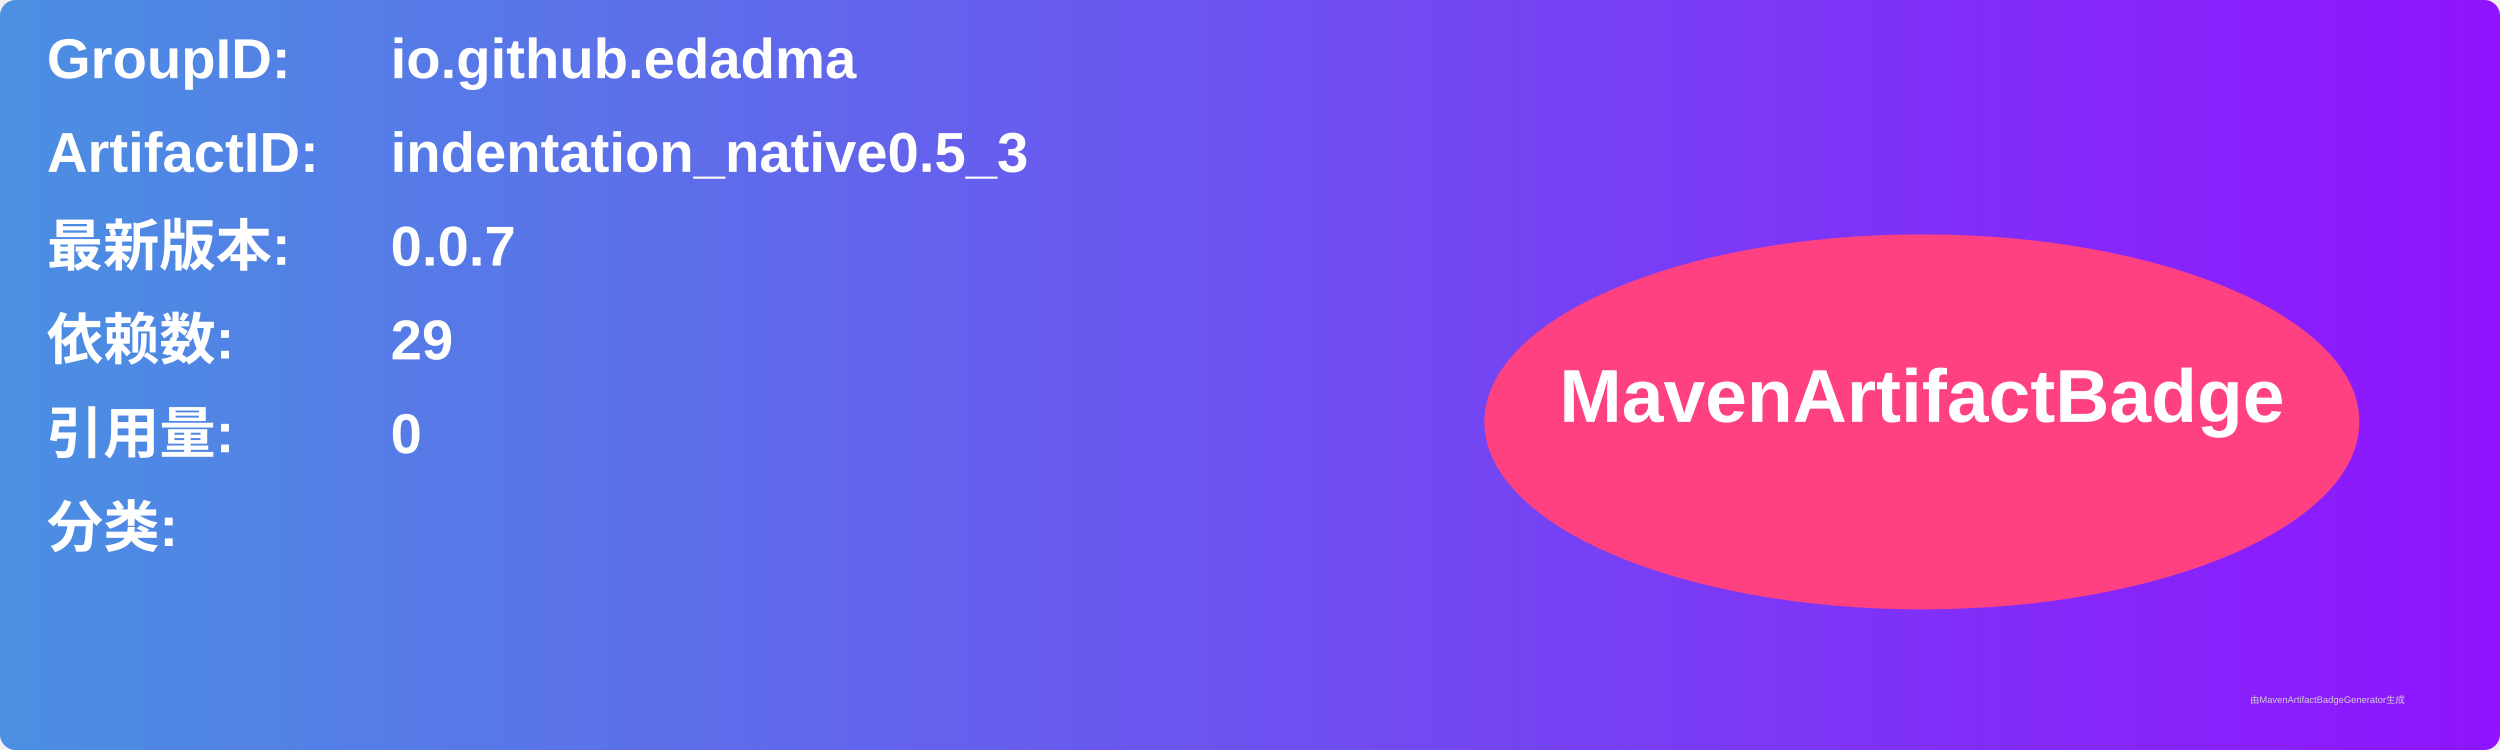
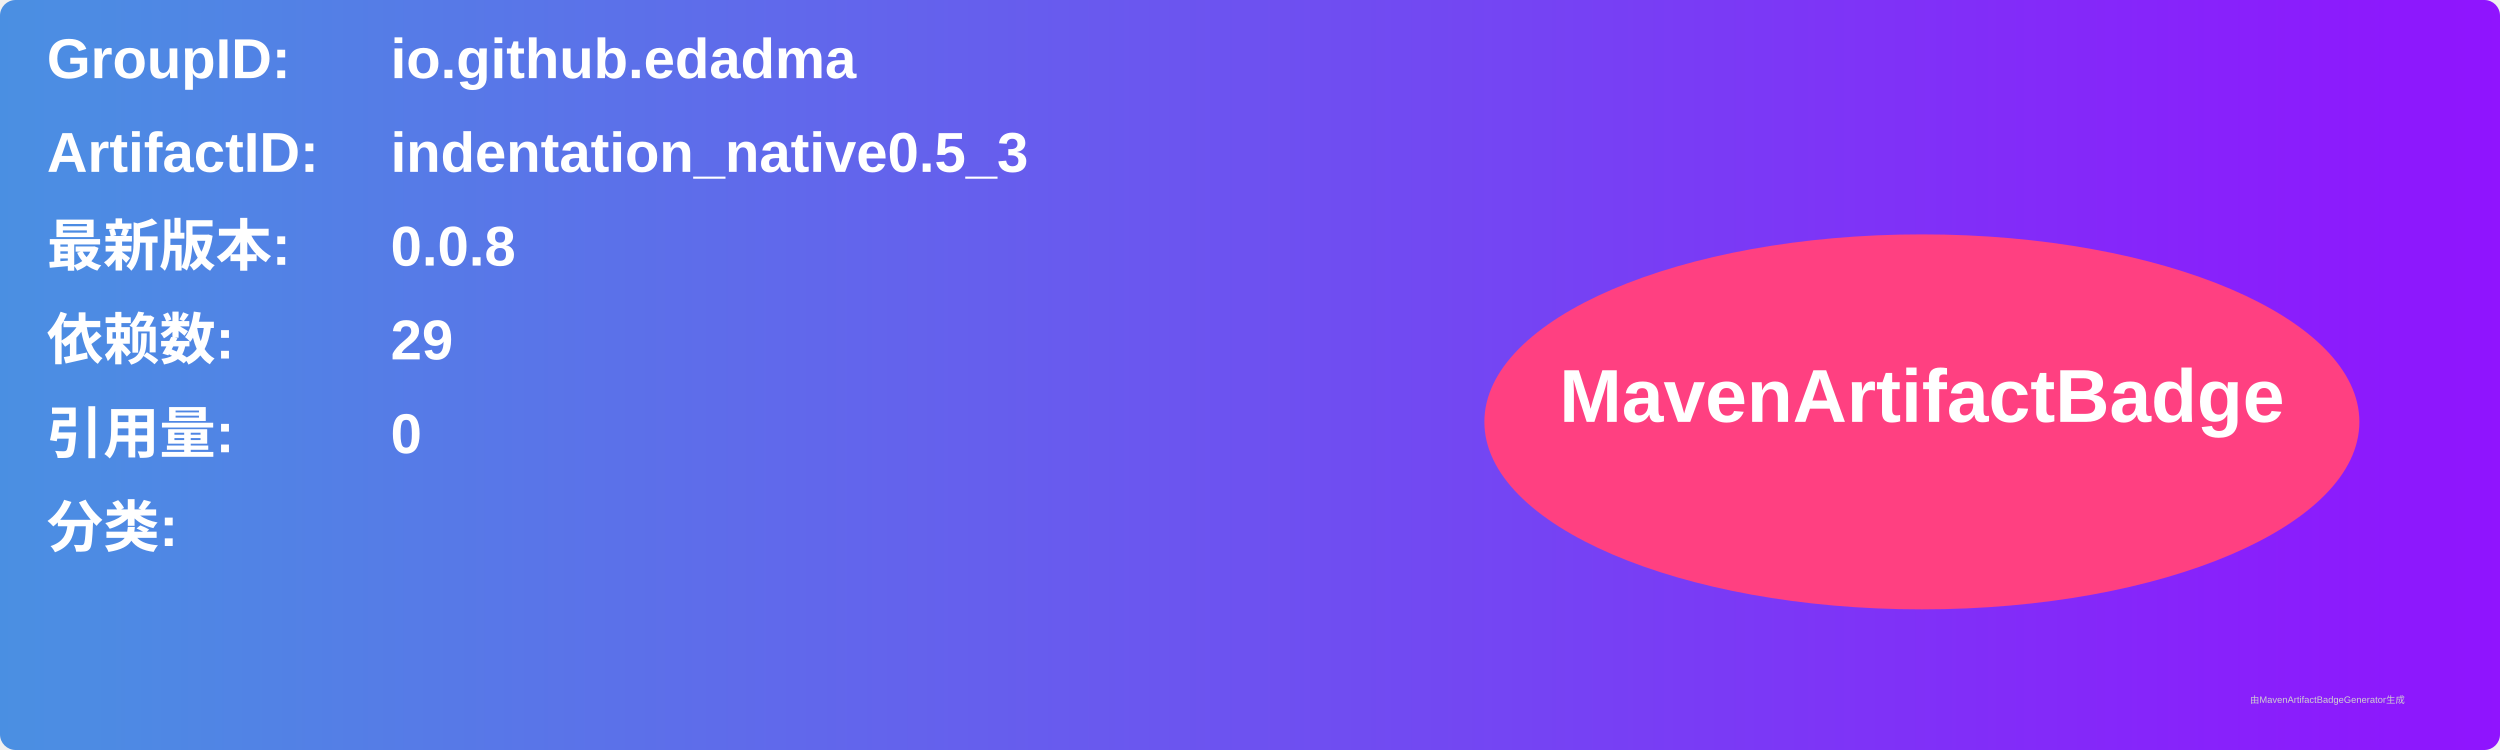
<svg xmlns="http://www.w3.org/2000/svg" width="800" height="240" viewBox="0 0 800 240">
  <linearGradient id="grad" x1="0%" y1="0%" x2="100%" y2="0%">
    <stop offset="0%" stop-color="#4a90e2" />
    <stop offset="100%" stop-color="#9013fe" />
  </linearGradient>
  <rect width="100%" height="100%" rx="5" ry="5" fill="url(#grad)" />
  <g transform="translate(15, 15)">
    <text x="0" y="10" font-family="Arial" font-size="18" fill="white" font-weight="bold" width="260">GroupID:</text>
    <text x="110" y="10" font-family="Arial" font-size="18" fill="white" font-weight="bold" width="460">io.github.edadma</text>
    <text x="0" y="40" font-family="Arial" font-size="18" fill="white" font-weight="bold" width="260">ArtifactID:</text>
    <text x="110" y="40" font-family="Arial" font-size="18" fill="white" font-weight="bold" width="460">indentation_native0.5_3</text>
    <text x="0" y="70" font-family="Arial" font-size="18" fill="white" font-weight="bold">最新版本:</text>
    <text x="110" y="70" font-family="Arial" font-size="18" fill="white" font-weight="bold">
-       <tspan font-weight="bold">0.0.7</tspan>
+       <tspan font-weight="bold">0.0.8</tspan>
    </text>
    <text x="0" y="100" font-family="Arial" font-size="18" fill="white" font-weight="bold">依赖数: </text>
    <text x="110" y="100" font-family="Arial" font-size="18" fill="white">
      <tspan font-weight="bold">29</tspan>
    </text>
    <text x="0" y="130" font-family="Arial" font-size="18" fill="white" font-weight="bold">引用量: </text>
    <text x="110" y="130" font-family="Arial" font-size="18" fill="white">
      <tspan font-weight="bold">0</tspan>
    </text>
    <text x="0" y="160" font-family="Arial" font-size="18" fill="white" font-weight="bold">分类:</text>
    <text x="10" y="190" font-family="Arial" font-size="10" fill="white">
      <tspan font-weight="bold" />
    </text>
    <ellipse cx="600" cy="120" rx="140" ry="60" fill="#ff4081" />
    <text x="600" y="120" text-anchor="middle" font-family="Arial" font-size="24" fill="white" font-weight="bold">MavenArtifactBadge</text>
  </g>
  <text x="720" y="225" font-family="Arial" font-size="3" fill="#d0d0d0">由MavenArtifactBadgeGenerator生成</text>
</svg>
